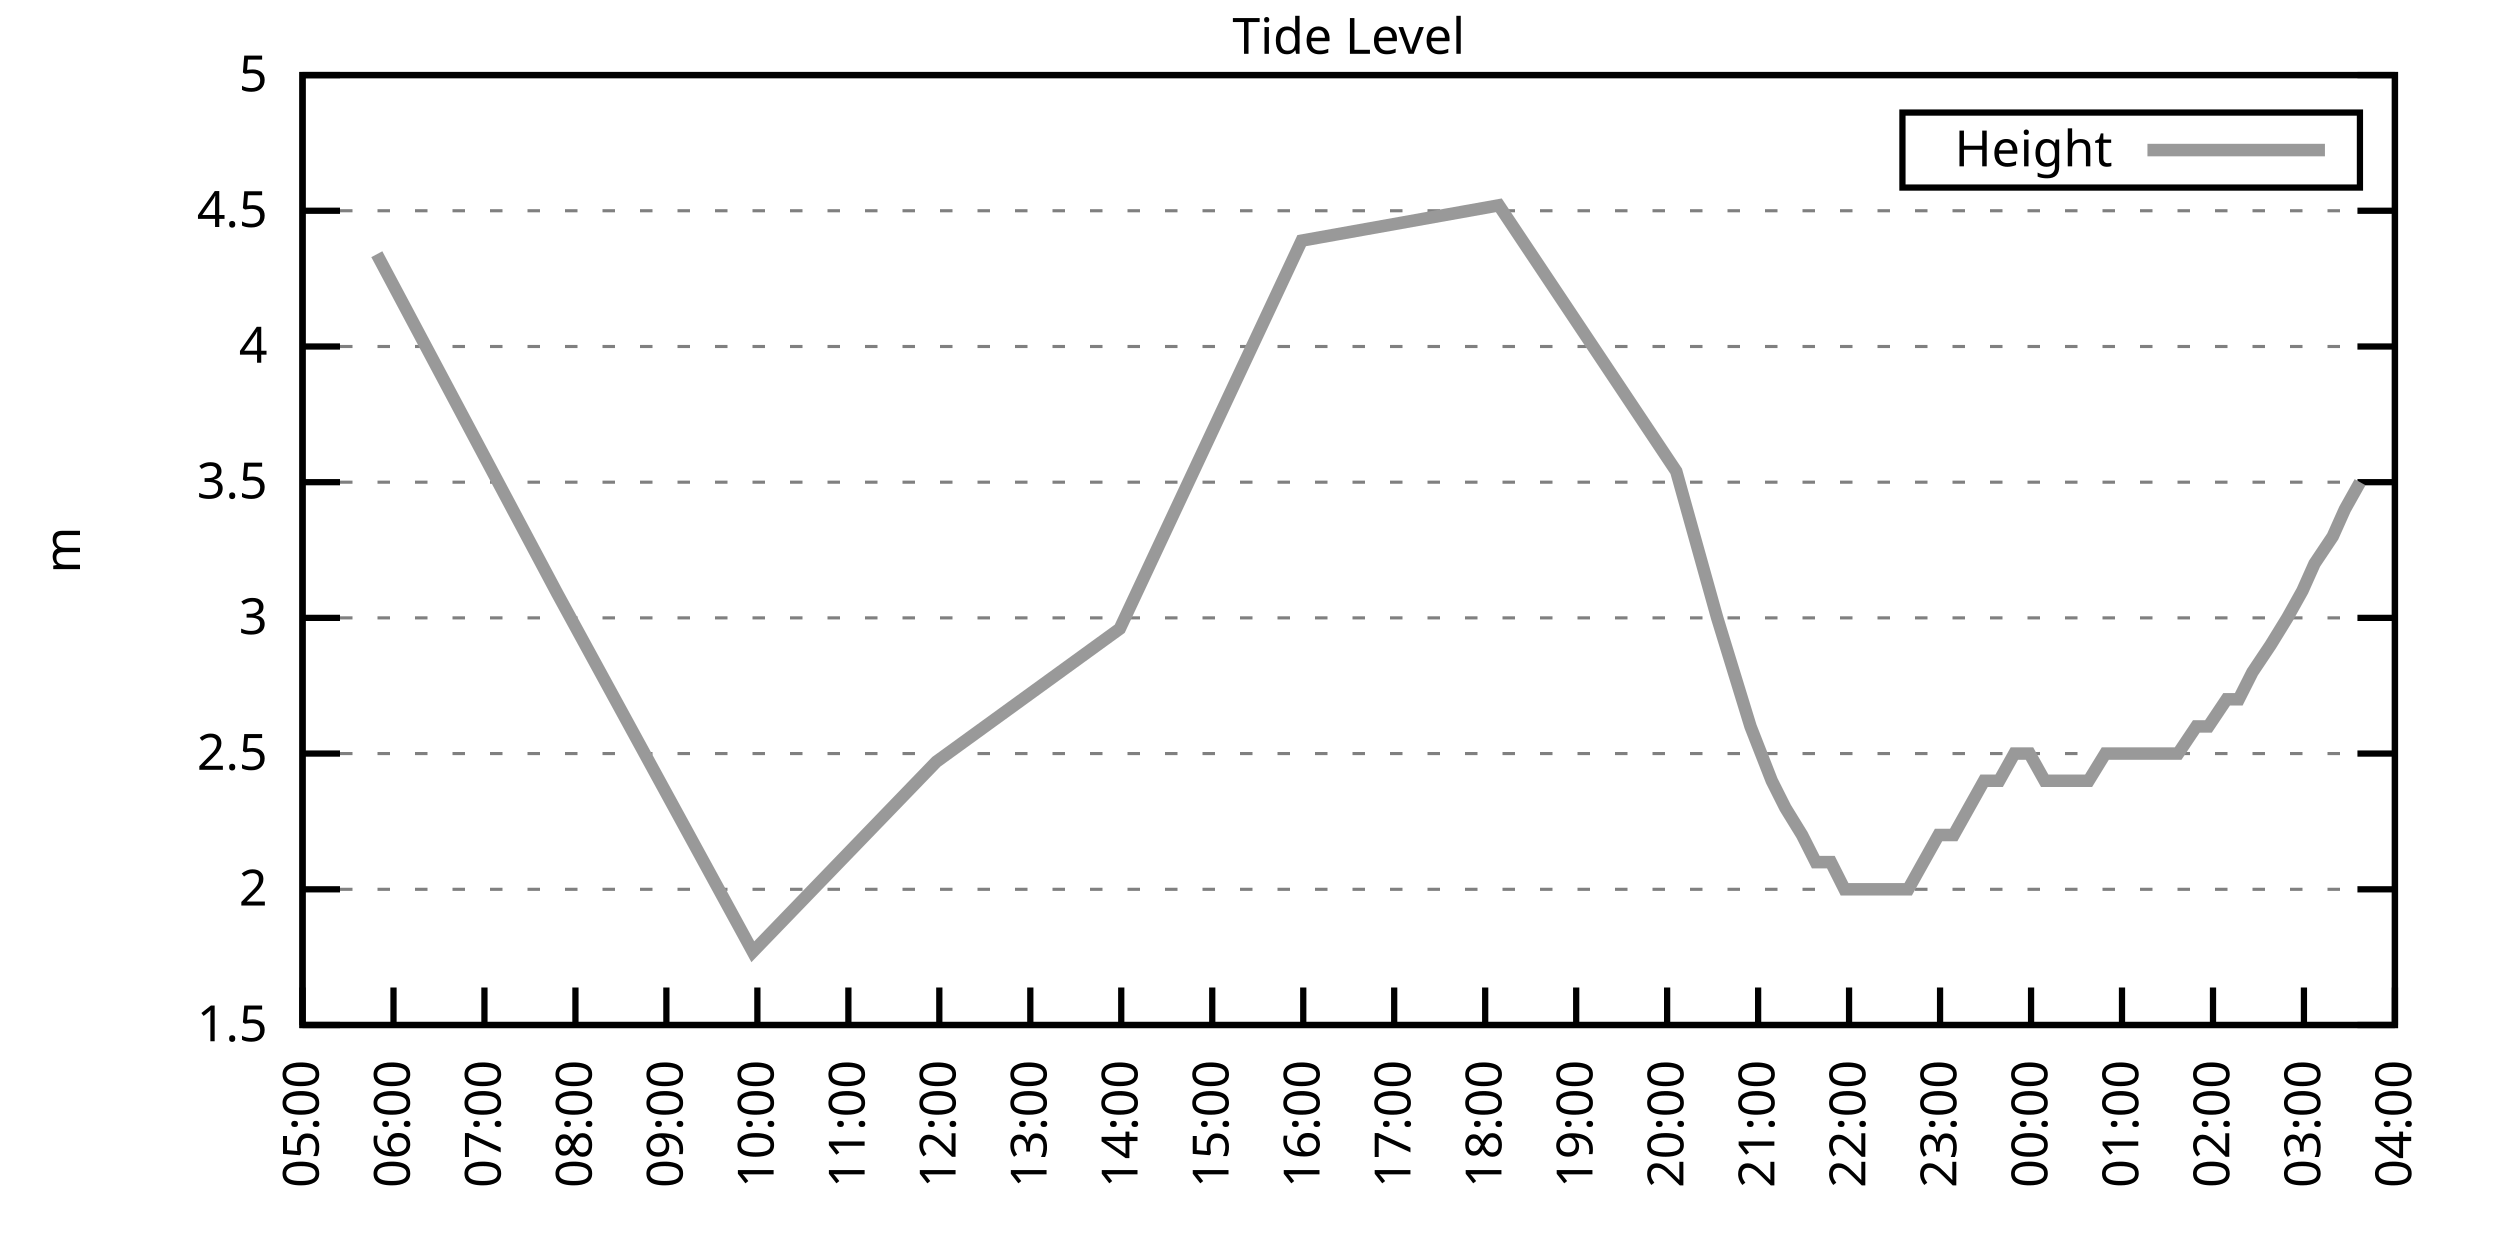
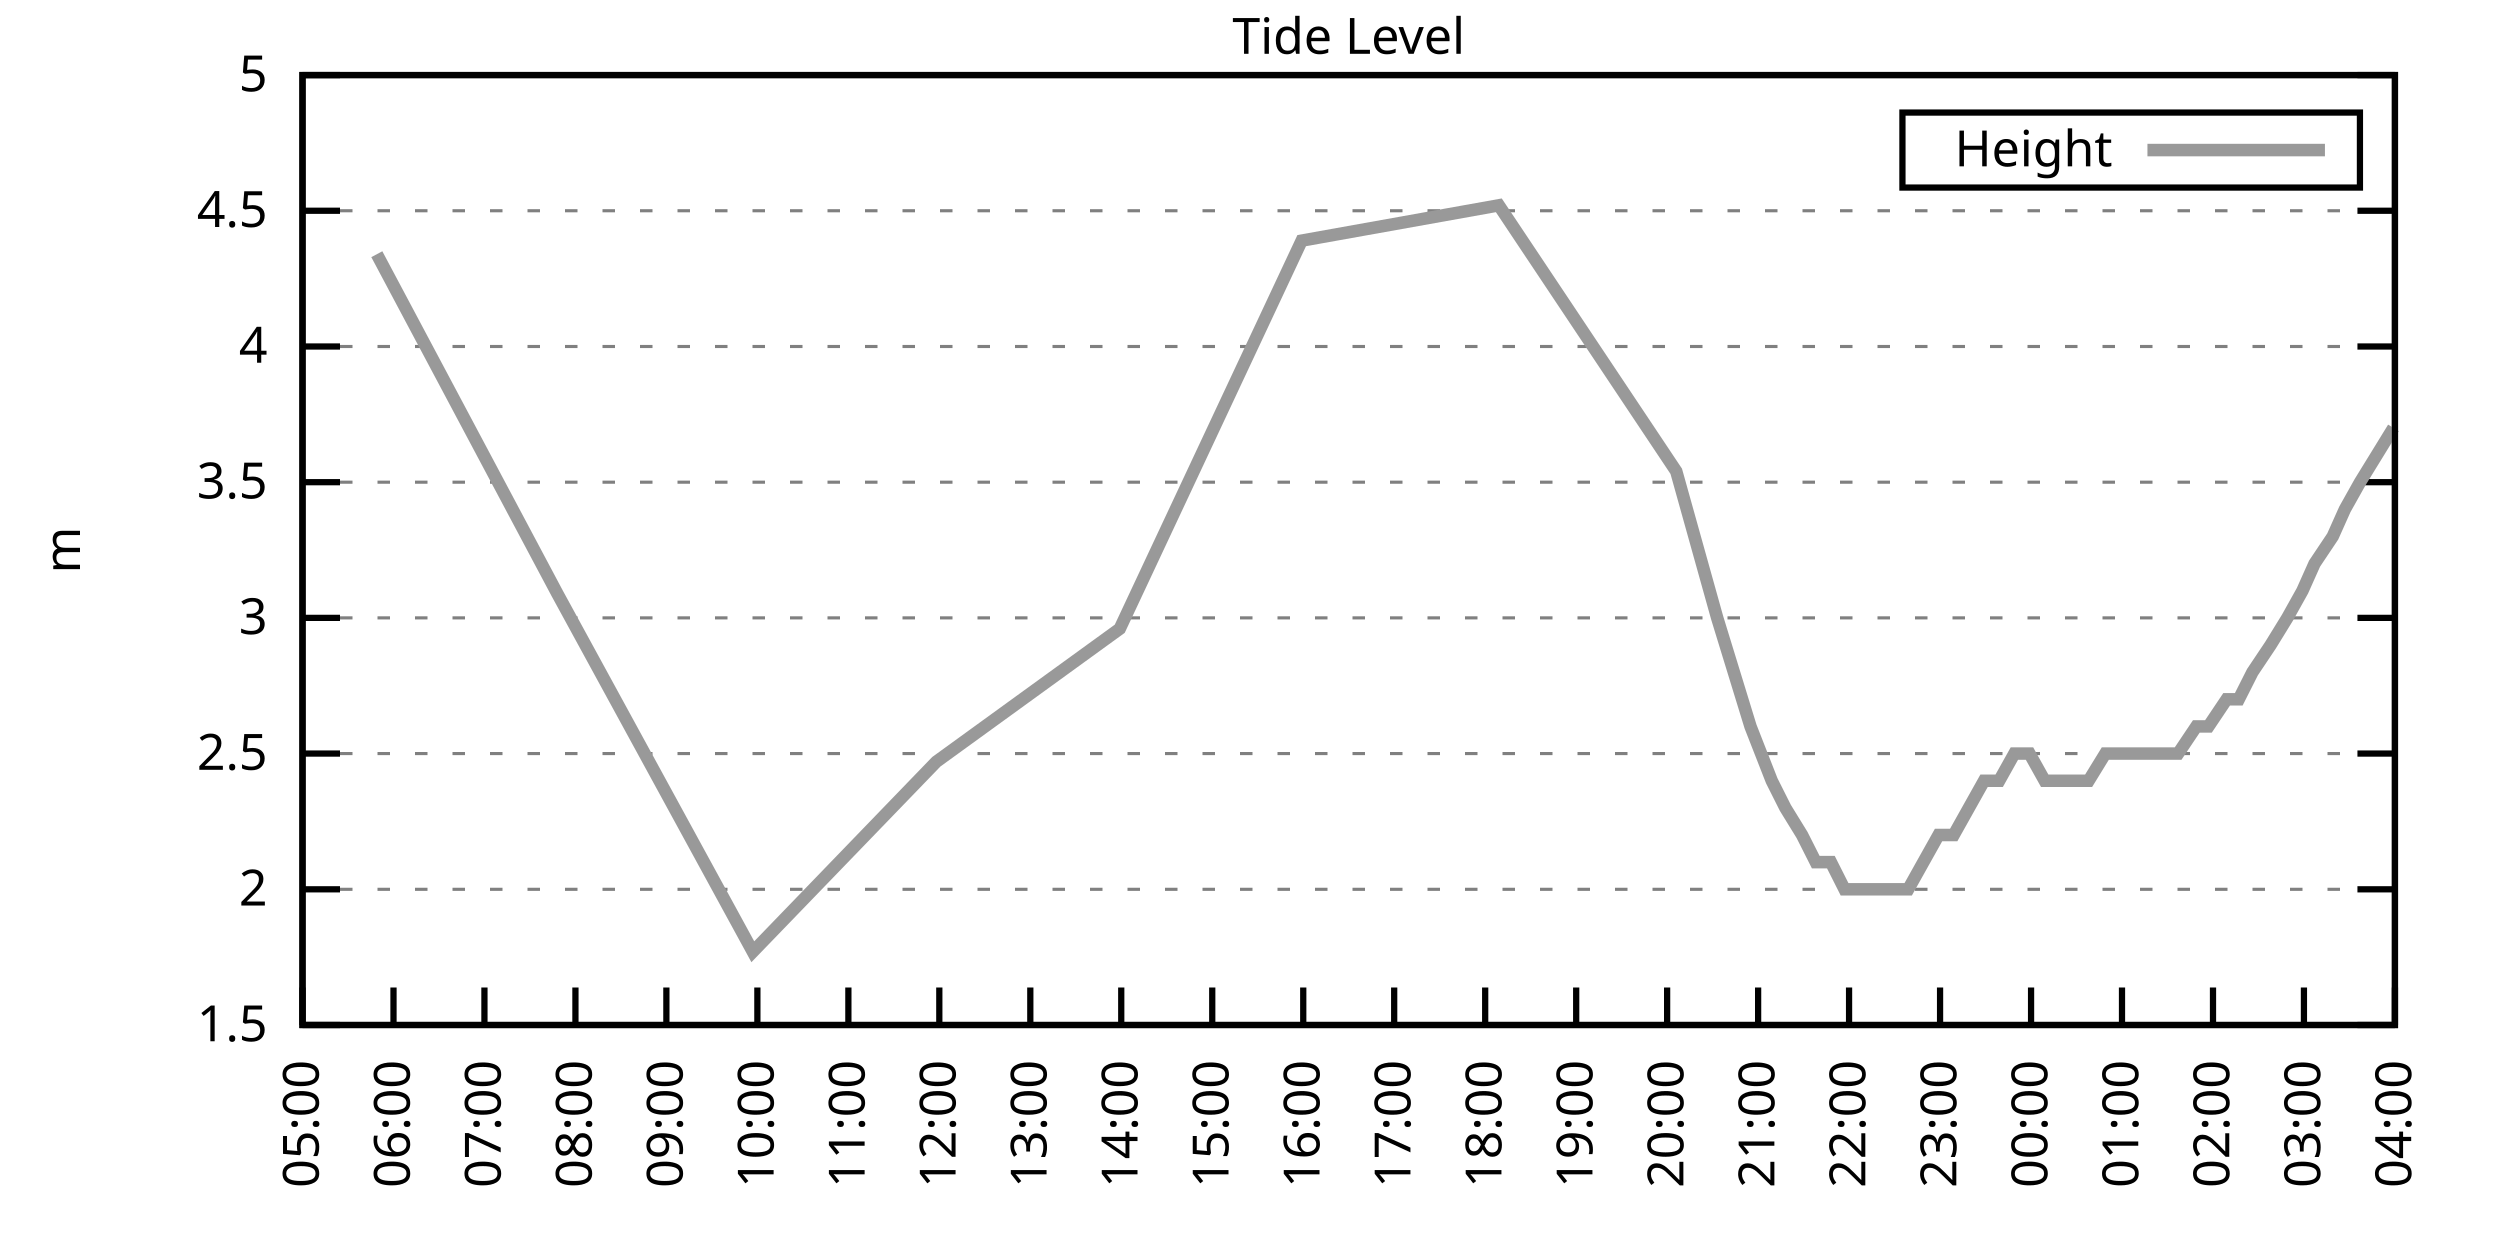
<svg xmlns="http://www.w3.org/2000/svg" xmlns:xlink="http://www.w3.org/1999/xlink" width="400" height="200" viewBox="0 0 400 200">
  <g id="gnuplot_canvas">
    <rect x="0" y="0" width="400" height="200" fill="none" />
    <defs>
      <circle id="gpDot" r="0.5" stroke-width="0.5" stroke="currentColor" />
      <path id="gpPt0" stroke-width="0.333" stroke="currentColor" d="M-1,0 h2 M0,-1 v2" />
      <path id="gpPt1" stroke-width="0.333" stroke="currentColor" d="M-1,-1 L1,1 M1,-1 L-1,1" />
      <path id="gpPt2" stroke-width="0.333" stroke="currentColor" d="M-1,0 L1,0 M0,-1 L0,1 M-1,-1 L1,1 M-1,1 L1,-1" />
      <rect id="gpPt3" stroke-width="0.333" stroke="currentColor" x="-1" y="-1" width="2" height="2" />
      <rect id="gpPt4" stroke-width="0.333" stroke="currentColor" fill="currentColor" x="-1" y="-1" width="2" height="2" />
      <circle id="gpPt5" stroke-width="0.333" stroke="currentColor" cx="0" cy="0" r="1" />
      <use xlink:href="#gpPt5" id="gpPt6" fill="currentColor" stroke="none" />
      <path id="gpPt7" stroke-width="0.333" stroke="currentColor" d="M0,-1.33 L-1.33,0.67 L1.33,0.67 z" />
      <use xlink:href="#gpPt7" id="gpPt8" fill="currentColor" stroke="none" />
      <use xlink:href="#gpPt7" id="gpPt9" stroke="currentColor" transform="rotate(180)" />
      <use xlink:href="#gpPt9" id="gpPt10" fill="currentColor" stroke="none" />
      <use xlink:href="#gpPt3" id="gpPt11" stroke="currentColor" transform="rotate(45)" />
      <use xlink:href="#gpPt11" id="gpPt12" fill="currentColor" stroke="none" />
      <path id="gpPt13" stroke-width="0.333" stroke="currentColor" d="M0,1.330 L1.265,0.411 L0.782,-1.067 L-0.782,-1.076 L-1.265,0.411 z" />
      <use xlink:href="#gpPt13" id="gpPt14" fill="currentColor" stroke="none" />
      <filter id="textbox" filterUnits="objectBoundingBox" x="0" y="0" height="1" width="1">
        <feFlood flood-color="white" flood-opacity="1" result="bgnd" />
        <feComposite in="SourceGraphic" in2="bgnd" operator="atop" />
      </filter>
      <filter id="greybox" filterUnits="objectBoundingBox" x="0" y="0" height="1" width="1">
        <feFlood flood-color="lightgrey" flood-opacity="1" result="grey" />
        <feComposite in="SourceGraphic" in2="grey" operator="atop" />
      </filter>
    </defs>
    <g fill="none" color="white" stroke="currentColor" stroke-width="1.00" stroke-linecap="butt" stroke-linejoin="miter">
</g>
    <g fill="none" color="black" stroke="currentColor" stroke-width="1.00" stroke-linecap="butt" stroke-linejoin="miter">
      <g stroke="none" shape-rendering="crispEdges">
        <polygon fill="rgb(255, 255, 255)" points="48.40,164.00 383.18,164.00 383.18,12.02 48.40,12.02 " />
      </g>
    </g>
    <g fill="none" color="black" stroke="currentColor" stroke-width="1.00" stroke-linecap="butt" stroke-linejoin="miter">
</g>
    <g fill="none" color="black" stroke="black" stroke-width="0.50" stroke-linecap="butt" stroke-linejoin="miter">
</g>
    <g fill="none" color="gray" stroke="currentColor" stroke-width="0.50" stroke-linecap="butt" stroke-linejoin="miter">
      <path stroke="gray" stroke-dasharray="2,4" class="gridline" d="M48.40,164.00 L383.19,164.00  " />
    </g>
    <g fill="none" color="gray" stroke="gray" stroke-width="1.00" stroke-linecap="butt" stroke-linejoin="miter">
</g>
    <g fill="none" color="black" stroke="currentColor" stroke-width="1.00" stroke-linecap="butt" stroke-linejoin="miter">
      <path stroke="black" d="M48.40,164.00 L54.40,164.00 M383.19,164.00 L377.19,164.00  " />
      <g transform="translate(42.80,166.60)" stroke="none" fill="black" font-family="Sans" font-size="8.00" text-anchor="end">
        <text>
          <tspan font-family="Sans"> 1.5</tspan>
        </text>
      </g>
    </g>
    <g fill="none" color="black" stroke="currentColor" stroke-width="1.00" stroke-linecap="butt" stroke-linejoin="miter">
</g>
    <g fill="none" color="black" stroke="black" stroke-width="0.50" stroke-linecap="butt" stroke-linejoin="miter">
</g>
    <g fill="none" color="gray" stroke="currentColor" stroke-width="0.50" stroke-linecap="butt" stroke-linejoin="miter">
      <path stroke="gray" stroke-dasharray="2,4" class="gridline" d="M48.40,142.29 L383.19,142.29  " />
    </g>
    <g fill="none" color="gray" stroke="gray" stroke-width="1.00" stroke-linecap="butt" stroke-linejoin="miter">
</g>
    <g fill="none" color="black" stroke="currentColor" stroke-width="1.00" stroke-linecap="butt" stroke-linejoin="miter">
      <path stroke="black" d="M48.40,142.29 L54.40,142.29 M383.19,142.29 L377.19,142.29  " />
      <g transform="translate(42.80,144.89)" stroke="none" fill="black" font-family="Sans" font-size="8.00" text-anchor="end">
        <text>
          <tspan font-family="Sans"> 2</tspan>
        </text>
      </g>
    </g>
    <g fill="none" color="black" stroke="currentColor" stroke-width="1.00" stroke-linecap="butt" stroke-linejoin="miter">
</g>
    <g fill="none" color="black" stroke="black" stroke-width="0.50" stroke-linecap="butt" stroke-linejoin="miter">
</g>
    <g fill="none" color="gray" stroke="currentColor" stroke-width="0.50" stroke-linecap="butt" stroke-linejoin="miter">
      <path stroke="gray" stroke-dasharray="2,4" class="gridline" d="M48.40,120.57 L383.19,120.57  " />
    </g>
    <g fill="none" color="gray" stroke="gray" stroke-width="1.00" stroke-linecap="butt" stroke-linejoin="miter">
</g>
    <g fill="none" color="black" stroke="currentColor" stroke-width="1.00" stroke-linecap="butt" stroke-linejoin="miter">
      <path stroke="black" d="M48.40,120.57 L54.40,120.57 M383.19,120.57 L377.19,120.57  " />
      <g transform="translate(42.80,123.17)" stroke="none" fill="black" font-family="Sans" font-size="8.00" text-anchor="end">
        <text>
          <tspan font-family="Sans"> 2.5</tspan>
        </text>
      </g>
    </g>
    <g fill="none" color="black" stroke="currentColor" stroke-width="1.00" stroke-linecap="butt" stroke-linejoin="miter">
</g>
    <g fill="none" color="black" stroke="black" stroke-width="0.50" stroke-linecap="butt" stroke-linejoin="miter">
</g>
    <g fill="none" color="gray" stroke="currentColor" stroke-width="0.50" stroke-linecap="butt" stroke-linejoin="miter">
      <path stroke="gray" stroke-dasharray="2,4" class="gridline" d="M48.40,98.86 L383.19,98.86  " />
    </g>
    <g fill="none" color="gray" stroke="gray" stroke-width="1.00" stroke-linecap="butt" stroke-linejoin="miter">
</g>
    <g fill="none" color="black" stroke="currentColor" stroke-width="1.00" stroke-linecap="butt" stroke-linejoin="miter">
      <path stroke="black" d="M48.40,98.86 L54.40,98.86 M383.19,98.86 L377.19,98.86  " />
      <g transform="translate(42.80,101.46)" stroke="none" fill="black" font-family="Sans" font-size="8.00" text-anchor="end">
        <text>
          <tspan font-family="Sans"> 3</tspan>
        </text>
      </g>
    </g>
    <g fill="none" color="black" stroke="currentColor" stroke-width="1.00" stroke-linecap="butt" stroke-linejoin="miter">
</g>
    <g fill="none" color="black" stroke="black" stroke-width="0.50" stroke-linecap="butt" stroke-linejoin="miter">
</g>
    <g fill="none" color="gray" stroke="currentColor" stroke-width="0.50" stroke-linecap="butt" stroke-linejoin="miter">
      <path stroke="gray" stroke-dasharray="2,4" class="gridline" d="M48.40,77.15 L383.19,77.15  " />
    </g>
    <g fill="none" color="gray" stroke="gray" stroke-width="1.00" stroke-linecap="butt" stroke-linejoin="miter">
</g>
    <g fill="none" color="black" stroke="currentColor" stroke-width="1.00" stroke-linecap="butt" stroke-linejoin="miter">
      <path stroke="black" d="M48.40,77.15 L54.40,77.15 M383.19,77.15 L377.19,77.15  " />
      <g transform="translate(42.80,79.75)" stroke="none" fill="black" font-family="Sans" font-size="8.00" text-anchor="end">
        <text>
          <tspan font-family="Sans"> 3.5</tspan>
        </text>
      </g>
    </g>
    <g fill="none" color="black" stroke="currentColor" stroke-width="1.00" stroke-linecap="butt" stroke-linejoin="miter">
</g>
    <g fill="none" color="black" stroke="black" stroke-width="0.50" stroke-linecap="butt" stroke-linejoin="miter">
</g>
    <g fill="none" color="gray" stroke="currentColor" stroke-width="0.50" stroke-linecap="butt" stroke-linejoin="miter">
      <path stroke="gray" stroke-dasharray="2,4" class="gridline" d="M48.40,55.44 L383.19,55.44  " />
    </g>
    <g fill="none" color="gray" stroke="gray" stroke-width="1.00" stroke-linecap="butt" stroke-linejoin="miter">
</g>
    <g fill="none" color="black" stroke="currentColor" stroke-width="1.00" stroke-linecap="butt" stroke-linejoin="miter">
      <path stroke="black" d="M48.40,55.44 L54.40,55.44 M383.19,55.44 L377.19,55.44  " />
      <g transform="translate(42.80,58.04)" stroke="none" fill="black" font-family="Sans" font-size="8.00" text-anchor="end">
        <text>
          <tspan font-family="Sans"> 4</tspan>
        </text>
      </g>
    </g>
    <g fill="none" color="black" stroke="currentColor" stroke-width="1.00" stroke-linecap="butt" stroke-linejoin="miter">
</g>
    <g fill="none" color="black" stroke="black" stroke-width="0.50" stroke-linecap="butt" stroke-linejoin="miter">
</g>
    <g fill="none" color="gray" stroke="currentColor" stroke-width="0.50" stroke-linecap="butt" stroke-linejoin="miter">
      <path stroke="gray" stroke-dasharray="2,4" class="gridline" d="M48.40,33.72 L383.19,33.72  " />
    </g>
    <g fill="none" color="gray" stroke="gray" stroke-width="1.00" stroke-linecap="butt" stroke-linejoin="miter">
</g>
    <g fill="none" color="black" stroke="currentColor" stroke-width="1.00" stroke-linecap="butt" stroke-linejoin="miter">
      <path stroke="black" d="M48.40,33.72 L54.40,33.72 M383.19,33.72 L377.19,33.72  " />
      <g transform="translate(42.80,36.32)" stroke="none" fill="black" font-family="Sans" font-size="8.00" text-anchor="end">
        <text>
          <tspan font-family="Sans"> 4.5</tspan>
        </text>
      </g>
    </g>
    <g fill="none" color="black" stroke="currentColor" stroke-width="1.00" stroke-linecap="butt" stroke-linejoin="miter">
</g>
    <g fill="none" color="black" stroke="black" stroke-width="0.50" stroke-linecap="butt" stroke-linejoin="miter">
</g>
    <g fill="none" color="gray" stroke="currentColor" stroke-width="0.50" stroke-linecap="butt" stroke-linejoin="miter">
      <path stroke="gray" stroke-dasharray="2,4" class="gridline" d="M48.40,12.01 L383.19,12.01  " />
    </g>
    <g fill="none" color="gray" stroke="gray" stroke-width="1.00" stroke-linecap="butt" stroke-linejoin="miter">
</g>
    <g fill="none" color="black" stroke="currentColor" stroke-width="1.00" stroke-linecap="butt" stroke-linejoin="miter">
      <path stroke="black" d="M48.40,12.01 L54.40,12.01 M383.19,12.01 L377.19,12.01  " />
      <g transform="translate(42.80,14.61)" stroke="none" fill="black" font-family="Sans" font-size="8.00" text-anchor="end">
        <text>
          <tspan font-family="Sans"> 5</tspan>
        </text>
      </g>
    </g>
    <g fill="none" color="black" stroke="currentColor" stroke-width="1.00" stroke-linecap="butt" stroke-linejoin="miter">
      <path stroke="black" d="M48.40,164.00 L48.40,158.00  " />
      <g transform="translate(51.00,169.60) rotate(270.00)" stroke="none" fill="black" font-family="Sans" font-size="8.00" text-anchor="end">
        <text>
          <tspan font-family="Sans">05:00</tspan>
        </text>
      </g>
    </g>
    <g fill="none" color="black" stroke="currentColor" stroke-width="1.00" stroke-linecap="butt" stroke-linejoin="miter">
      <path stroke="black" d="M62.96,164.00 L62.96,158.00  " />
      <g transform="translate(65.56,169.60) rotate(270.00)" stroke="none" fill="black" font-family="Sans" font-size="8.00" text-anchor="end">
        <text>
          <tspan font-family="Sans">06:00</tspan>
        </text>
      </g>
    </g>
    <g fill="none" color="black" stroke="currentColor" stroke-width="1.00" stroke-linecap="butt" stroke-linejoin="miter">
      <path stroke="black" d="M77.51,164.00 L77.51,158.00  " />
      <g transform="translate(80.11,169.60) rotate(270.00)" stroke="none" fill="black" font-family="Sans" font-size="8.00" text-anchor="end">
        <text>
          <tspan font-family="Sans">07:00</tspan>
        </text>
      </g>
    </g>
    <g fill="none" color="black" stroke="currentColor" stroke-width="1.00" stroke-linecap="butt" stroke-linejoin="miter">
      <path stroke="black" d="M92.07,164.00 L92.07,158.00  " />
      <g transform="translate(94.67,169.60) rotate(270.00)" stroke="none" fill="black" font-family="Sans" font-size="8.00" text-anchor="end">
        <text>
          <tspan font-family="Sans">08:00</tspan>
        </text>
      </g>
    </g>
    <g fill="none" color="black" stroke="currentColor" stroke-width="1.00" stroke-linecap="butt" stroke-linejoin="miter">
      <path stroke="black" d="M106.62,164.00 L106.62,158.00  " />
      <g transform="translate(109.22,169.60) rotate(270.00)" stroke="none" fill="black" font-family="Sans" font-size="8.00" text-anchor="end">
        <text>
          <tspan font-family="Sans">09:00</tspan>
        </text>
      </g>
    </g>
    <g fill="none" color="black" stroke="currentColor" stroke-width="1.00" stroke-linecap="butt" stroke-linejoin="miter">
      <path stroke="black" d="M121.18,164.00 L121.18,158.00  " />
      <g transform="translate(123.78,169.60) rotate(270.00)" stroke="none" fill="black" font-family="Sans" font-size="8.00" text-anchor="end">
        <text>
          <tspan font-family="Sans">10:00</tspan>
        </text>
      </g>
    </g>
    <g fill="none" color="black" stroke="currentColor" stroke-width="1.00" stroke-linecap="butt" stroke-linejoin="miter">
      <path stroke="black" d="M135.74,164.00 L135.74,158.00  " />
      <g transform="translate(138.34,169.60) rotate(270.00)" stroke="none" fill="black" font-family="Sans" font-size="8.00" text-anchor="end">
        <text>
          <tspan font-family="Sans">11:00</tspan>
        </text>
      </g>
    </g>
    <g fill="none" color="black" stroke="currentColor" stroke-width="1.00" stroke-linecap="butt" stroke-linejoin="miter">
      <path stroke="black" d="M150.29,164.00 L150.29,158.00  " />
      <g transform="translate(152.89,169.60) rotate(270.00)" stroke="none" fill="black" font-family="Sans" font-size="8.00" text-anchor="end">
        <text>
          <tspan font-family="Sans">12:00</tspan>
        </text>
      </g>
    </g>
    <g fill="none" color="black" stroke="currentColor" stroke-width="1.00" stroke-linecap="butt" stroke-linejoin="miter">
      <path stroke="black" d="M164.85,164.00 L164.85,158.00  " />
      <g transform="translate(167.45,169.60) rotate(270.00)" stroke="none" fill="black" font-family="Sans" font-size="8.00" text-anchor="end">
        <text>
          <tspan font-family="Sans">13:00</tspan>
        </text>
      </g>
    </g>
    <g fill="none" color="black" stroke="currentColor" stroke-width="1.00" stroke-linecap="butt" stroke-linejoin="miter">
      <path stroke="black" d="M179.40,164.00 L179.40,158.00  " />
      <g transform="translate(182.00,169.60) rotate(270.00)" stroke="none" fill="black" font-family="Sans" font-size="8.00" text-anchor="end">
        <text>
          <tspan font-family="Sans">14:00</tspan>
        </text>
      </g>
    </g>
    <g fill="none" color="black" stroke="currentColor" stroke-width="1.00" stroke-linecap="butt" stroke-linejoin="miter">
      <path stroke="black" d="M193.96,164.00 L193.96,158.00  " />
      <g transform="translate(196.56,169.60) rotate(270.00)" stroke="none" fill="black" font-family="Sans" font-size="8.00" text-anchor="end">
        <text>
          <tspan font-family="Sans">15:00</tspan>
        </text>
      </g>
    </g>
    <g fill="none" color="black" stroke="currentColor" stroke-width="1.00" stroke-linecap="butt" stroke-linejoin="miter">
      <path stroke="black" d="M208.52,164.00 L208.52,158.00  " />
      <g transform="translate(211.12,169.60) rotate(270.00)" stroke="none" fill="black" font-family="Sans" font-size="8.00" text-anchor="end">
        <text>
          <tspan font-family="Sans">16:00</tspan>
        </text>
      </g>
    </g>
    <g fill="none" color="black" stroke="currentColor" stroke-width="1.00" stroke-linecap="butt" stroke-linejoin="miter">
      <path stroke="black" d="M223.07,164.00 L223.07,158.00  " />
      <g transform="translate(225.67,169.60) rotate(270.00)" stroke="none" fill="black" font-family="Sans" font-size="8.00" text-anchor="end">
        <text>
          <tspan font-family="Sans">17:00</tspan>
        </text>
      </g>
    </g>
    <g fill="none" color="black" stroke="currentColor" stroke-width="1.00" stroke-linecap="butt" stroke-linejoin="miter">
      <path stroke="black" d="M237.63,164.00 L237.63,158.00  " />
      <g transform="translate(240.23,169.60) rotate(270.00)" stroke="none" fill="black" font-family="Sans" font-size="8.00" text-anchor="end">
        <text>
          <tspan font-family="Sans">18:00</tspan>
        </text>
      </g>
    </g>
    <g fill="none" color="black" stroke="currentColor" stroke-width="1.00" stroke-linecap="butt" stroke-linejoin="miter">
      <path stroke="black" d="M252.19,164.00 L252.19,158.00  " />
      <g transform="translate(254.79,169.60) rotate(270.00)" stroke="none" fill="black" font-family="Sans" font-size="8.00" text-anchor="end">
        <text>
          <tspan font-family="Sans">19:00</tspan>
        </text>
      </g>
    </g>
    <g fill="none" color="black" stroke="currentColor" stroke-width="1.00" stroke-linecap="butt" stroke-linejoin="miter">
      <path stroke="black" d="M266.74,164.00 L266.74,158.00  " />
      <g transform="translate(269.34,169.60) rotate(270.00)" stroke="none" fill="black" font-family="Sans" font-size="8.00" text-anchor="end">
        <text>
          <tspan font-family="Sans">20:00</tspan>
        </text>
      </g>
    </g>
    <g fill="none" color="black" stroke="currentColor" stroke-width="1.00" stroke-linecap="butt" stroke-linejoin="miter">
      <path stroke="black" d="M281.30,164.00 L281.30,158.00  " />
      <g transform="translate(283.90,169.60) rotate(270.00)" stroke="none" fill="black" font-family="Sans" font-size="8.00" text-anchor="end">
        <text>
          <tspan font-family="Sans">21:00</tspan>
        </text>
      </g>
    </g>
    <g fill="none" color="black" stroke="currentColor" stroke-width="1.00" stroke-linecap="butt" stroke-linejoin="miter">
      <path stroke="black" d="M295.85,164.00 L295.85,158.00  " />
      <g transform="translate(298.45,169.60) rotate(270.00)" stroke="none" fill="black" font-family="Sans" font-size="8.00" text-anchor="end">
        <text>
          <tspan font-family="Sans">22:00</tspan>
        </text>
      </g>
    </g>
    <g fill="none" color="black" stroke="currentColor" stroke-width="1.00" stroke-linecap="butt" stroke-linejoin="miter">
      <path stroke="black" d="M310.41,164.00 L310.41,158.00  " />
      <g transform="translate(313.01,169.60) rotate(270.00)" stroke="none" fill="black" font-family="Sans" font-size="8.00" text-anchor="end">
        <text>
          <tspan font-family="Sans">23:00</tspan>
        </text>
      </g>
    </g>
    <g fill="none" color="black" stroke="currentColor" stroke-width="1.00" stroke-linecap="butt" stroke-linejoin="miter">
      <path stroke="black" d="M324.97,164.00 L324.97,158.00  " />
      <g transform="translate(327.57,169.60) rotate(270.00)" stroke="none" fill="black" font-family="Sans" font-size="8.00" text-anchor="end">
        <text>
          <tspan font-family="Sans">00:00</tspan>
        </text>
      </g>
    </g>
    <g fill="none" color="black" stroke="currentColor" stroke-width="1.00" stroke-linecap="butt" stroke-linejoin="miter">
      <path stroke="black" d="M339.52,164.00 L339.52,158.00  " />
      <g transform="translate(342.12,169.60) rotate(270.00)" stroke="none" fill="black" font-family="Sans" font-size="8.00" text-anchor="end">
        <text>
          <tspan font-family="Sans">01:00</tspan>
        </text>
      </g>
    </g>
    <g fill="none" color="black" stroke="currentColor" stroke-width="1.00" stroke-linecap="butt" stroke-linejoin="miter">
      <path stroke="black" d="M354.08,164.00 L354.08,158.00  " />
      <g transform="translate(356.68,169.60) rotate(270.00)" stroke="none" fill="black" font-family="Sans" font-size="8.00" text-anchor="end">
        <text>
          <tspan font-family="Sans">02:00</tspan>
        </text>
      </g>
    </g>
    <g fill="none" color="black" stroke="currentColor" stroke-width="1.00" stroke-linecap="butt" stroke-linejoin="miter">
      <path stroke="black" d="M368.63,164.00 L368.63,158.00  " />
      <g transform="translate(371.23,169.60) rotate(270.00)" stroke="none" fill="black" font-family="Sans" font-size="8.00" text-anchor="end">
        <text>
          <tspan font-family="Sans">03:00</tspan>
        </text>
      </g>
    </g>
    <g fill="none" color="black" stroke="currentColor" stroke-width="1.00" stroke-linecap="butt" stroke-linejoin="miter">
      <path stroke="black" d="M383.19,164.00 L383.19,158.00  " />
      <g transform="translate(385.79,169.60) rotate(270.00)" stroke="none" fill="black" font-family="Sans" font-size="8.00" text-anchor="end">
        <text>
          <tspan font-family="Sans">04:00</tspan>
        </text>
      </g>
    </g>
    <g fill="none" color="black" stroke="currentColor" stroke-width="1.00" stroke-linecap="butt" stroke-linejoin="miter">
</g>
    <g fill="none" color="black" stroke="currentColor" stroke-width="1.00" stroke-linecap="butt" stroke-linejoin="miter">
      <path stroke="black" d="M48.40,12.01 L48.40,164.00 L383.19,164.00 L383.19,12.01 L48.40,12.01 Z  " />
    </g>
    <g fill="none" color="black" stroke="currentColor" stroke-width="1.00" stroke-linecap="butt" stroke-linejoin="miter">
</g>
    <g fill="none" color="black" stroke="currentColor" stroke-width="1.00" stroke-linecap="butt" stroke-linejoin="miter">
      <path stroke="black" d="M304.39,30.01 L304.39,18.01 L377.59,18.01 L377.59,30.01 L304.39,30.01 Z  " />
    </g>
    <g id="Tide_level_plot_1">
      <g fill="none" color="white" stroke="black" stroke-width="2.00" stroke-linecap="butt" stroke-linejoin="miter">
</g>
      <g fill="none" color="black" stroke="currentColor" stroke-width="2.00" stroke-linecap="butt" stroke-linejoin="miter">
        <g transform="translate(337.99,26.61)" stroke="none" fill="black" font-family="Sans" font-size="8.00" text-anchor="end">
          <text>
            <tspan font-family="Sans">Height</tspan>
          </text>
        </g>
      </g>
      <g fill="none" color="black" stroke="currentColor" stroke-width="2.00" stroke-linecap="butt" stroke-linejoin="miter">
-         <path stroke="rgb(153, 153, 153)" d="M343.59,24.01 L371.99,24.01 M60.29,40.67 L89.16,94.95 L120.45,152.28 L149.81,121.88 L179.16,100.60 L208.27,38.50   L239.81,32.85 L268.20,75.41 L274.75,98.86 L280.08,116.23 L283.48,124.92 L285.66,129.26 L288.33,133.60 L290.52,137.94   L292.94,137.94 L295.13,142.29 L297.55,142.29 L299.98,142.29 L302.40,142.29 L305.31,142.29 L307.74,137.94 L310.17,133.60   L312.59,133.60 L315.02,129.26 L317.45,124.92 L319.87,124.92 L322.30,120.57 L324.72,120.57 L327.15,124.92 L329.58,124.92   L331.76,124.92 L334.18,124.92 L336.85,120.57 L339.04,120.57 L341.22,120.57 L343.89,120.57 L346.56,120.57 L348.50,120.57   L351.41,116.23 L353.35,116.23 L356.26,111.89 L358.20,111.89 L360.39,107.55 L363.30,103.20 L365.97,98.86 L368.39,94.52   L370.33,90.18 L373.24,85.83 L375.18,81.49 L377.61,77.15  " />
+         <path stroke="rgb(153, 153, 153)" d="M343.59,24.01 L371.99,24.01 M60.29,40.67 L89.16,94.95 L120.45,152.28 L149.81,121.88 L179.16,100.60 L208.27,38.50   L239.81,32.85 L268.20,75.41 L274.75,98.86 L280.08,116.23 L283.48,124.92 L285.66,129.26 L288.33,133.60 L290.52,137.94   L292.94,137.94 L295.13,142.29 L297.55,142.29 L299.98,142.29 L302.40,142.29 L305.31,142.29 L307.74,137.94 L310.17,133.60   L312.59,133.60 L315.02,129.26 L317.45,124.92 L319.87,124.92 L322.30,120.57 L324.72,120.57 L327.15,124.92 L329.58,124.92   L331.76,124.92 L334.18,124.92 L336.85,120.57 L339.04,120.57 L341.22,120.57 L343.89,120.57 L346.56,120.57 L348.50,120.57   L351.41,116.23 L353.35,116.23 L356.26,111.89 L358.20,111.89 L360.39,107.55 L363.30,103.20 L365.97,98.86 L368.39,94.52   L370.33,90.18 L373.24,85.83 L375.18,81.49 L377.61,77.15 L380.28,72.81 L382.95,68.46  " />
      </g>
    </g>
    <g fill="none" color="black" stroke="currentColor" stroke-width="2.00" stroke-linecap="butt" stroke-linejoin="miter">
</g>
    <g fill="none" color="black" stroke="black" stroke-width="1.00" stroke-linecap="butt" stroke-linejoin="miter">
</g>
    <g fill="none" color="black" stroke="currentColor" stroke-width="1.00" stroke-linecap="butt" stroke-linejoin="miter">
      <path stroke="black" d="M48.40,12.01 L48.40,164.00 L383.19,164.00 L383.19,12.01 L48.40,12.01 Z  " />
      <g transform="translate(12.80,88.01) rotate(270.00)" stroke="none" fill="black" font-family="Sans" font-size="8.00" text-anchor="middle">
        <text>
          <tspan font-family="Sans">m</tspan>
        </text>
      </g>
    </g>
    <g fill="none" color="black" stroke="currentColor" stroke-width="1.00" stroke-linecap="butt" stroke-linejoin="miter">
</g>
    <g fill="none" color="black" stroke="currentColor" stroke-width="1.00" stroke-linecap="butt" stroke-linejoin="miter">
      <g transform="translate(215.79,8.61)" stroke="none" fill="black" font-family="Sans" font-size="8.00" text-anchor="middle">
        <text>
          <tspan font-family="Sans">Tide Level</tspan>
        </text>
      </g>
    </g>
    <g fill="none" color="black" stroke="currentColor" stroke-width="1.00" stroke-linecap="butt" stroke-linejoin="miter">
</g>
  </g>
</svg>
